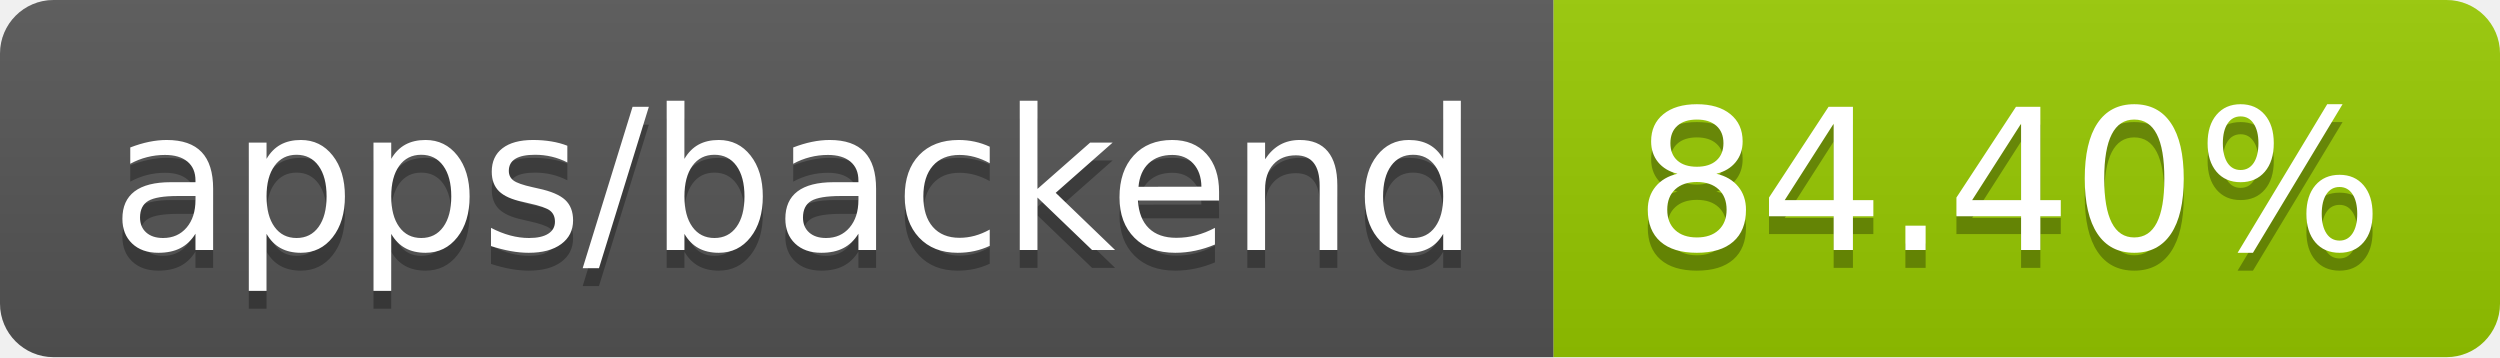
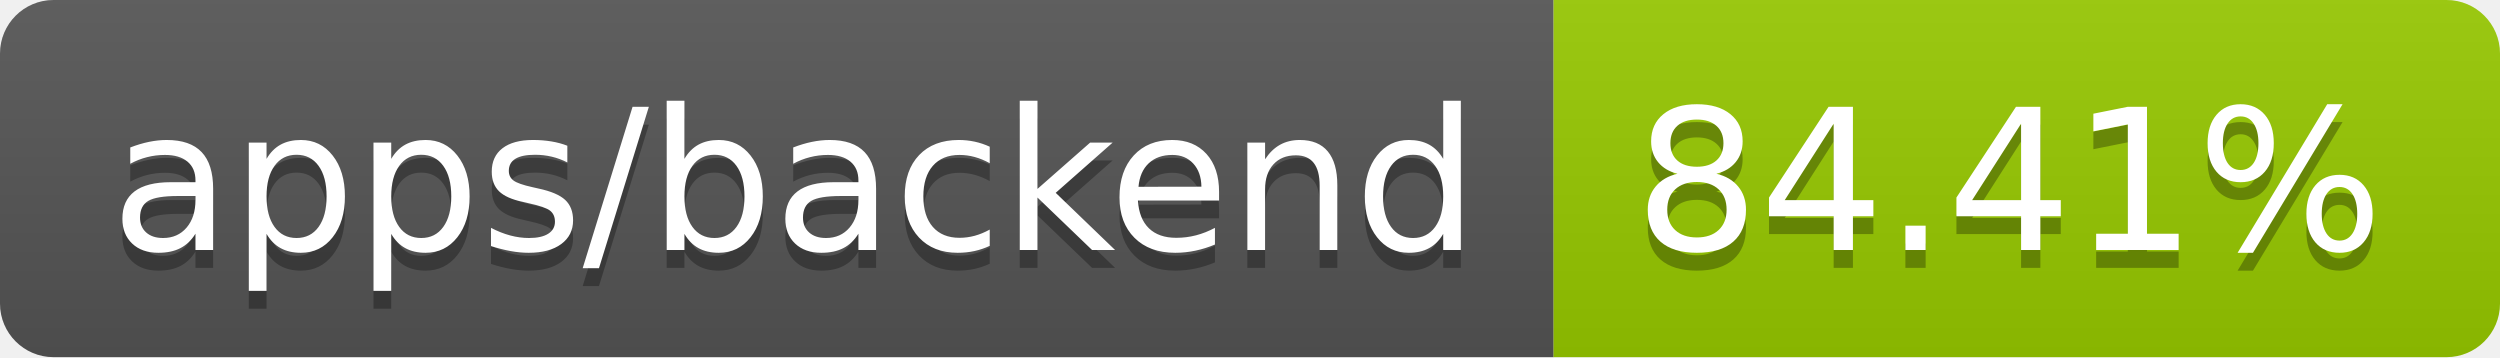
- <svg xmlns="http://www.w3.org/2000/svg" width="140" height="20" role="img" aria-label="apps/backend: 84.40%">
+ <svg xmlns="http://www.w3.org/2000/svg" width="140" height="20" role="img" aria-label="apps/backend: 84.41%">
  <linearGradient id="s" x2="0" y2="100%">
    <stop offset="0" stop-color="#bbb" stop-opacity=".1" />
    <stop offset="1" stop-opacity=".1" />
  </linearGradient>
  <clipPath id="r">
    <rect width="140" height="20" rx="3" fill="#fff" />
  </clipPath>
  <g clip-path="url(#r)">
    <rect width="87" height="20" fill="#555" />
    <rect x="87" width="53" height="20" fill="#97ca00" />
    <rect width="140" height="20" fill="url(#s)" />
  </g>
  <g fill="#fff" text-anchor="middle" font-family="Verdana,Geneva,DejaVu Sans,sans-serif" text-rendering="geometricPrecision" font-size="110">
    <text aria-hidden="true" x="445" y="150" fill="#010101" fill-opacity=".3" transform="scale(.1)" textLength="770">apps/backend</text>
    <text x="445" y="140" transform="scale(.1)" fill="#fff" textLength="770">apps/backend</text>
-     <text aria-hidden="true" x="1125" y="150" fill="#010101" fill-opacity=".3" transform="scale(.1)" textLength="430">84.40%</text>
-     <text x="1125" y="140" transform="scale(.1)" fill="#fff" textLength="430">84.40%</text>
+     <text aria-hidden="true" x="1125" y="150" fill="#010101" fill-opacity=".3" transform="scale(.1)" textLength="430">84.41%</text>
+     <text x="1125" y="140" transform="scale(.1)" fill="#fff" textLength="430">84.41%</text>
  </g>
</svg>
